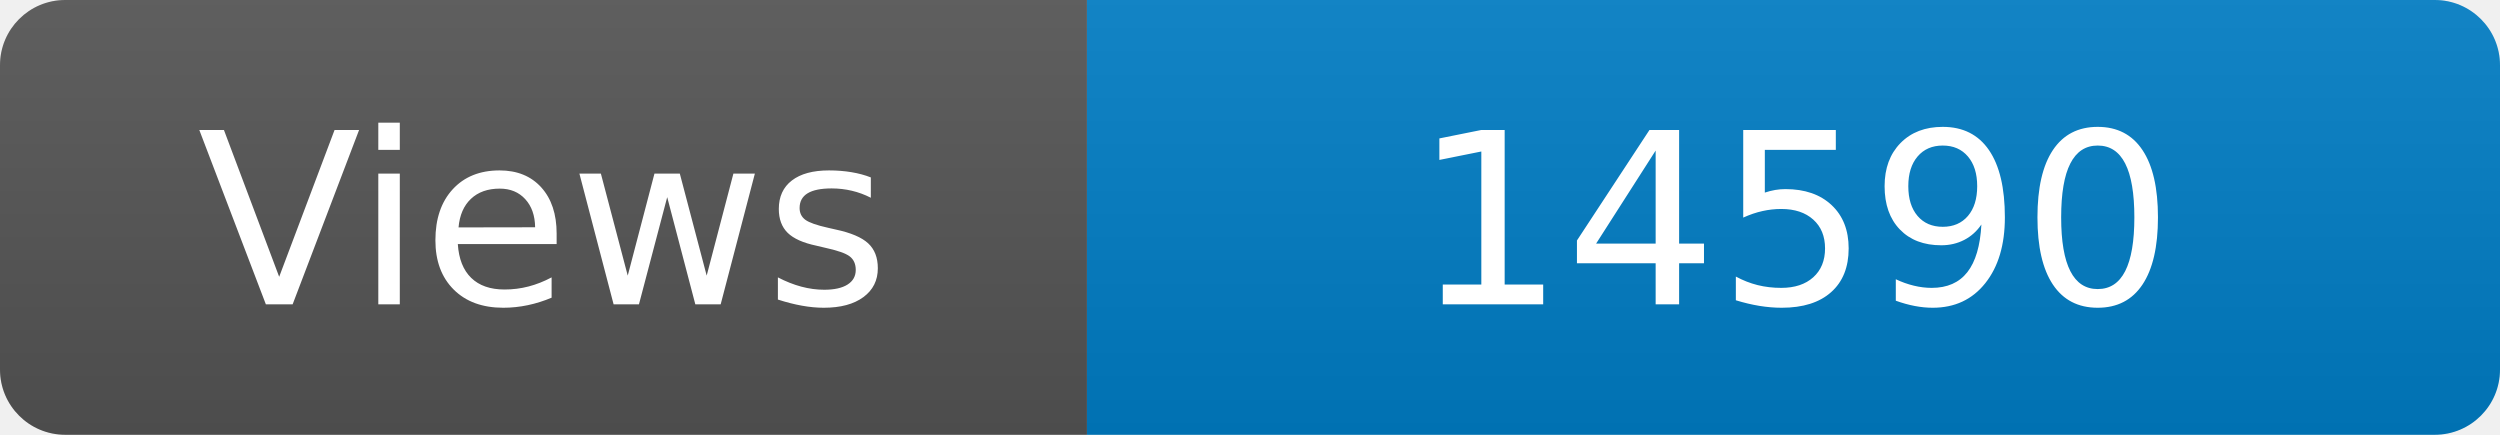
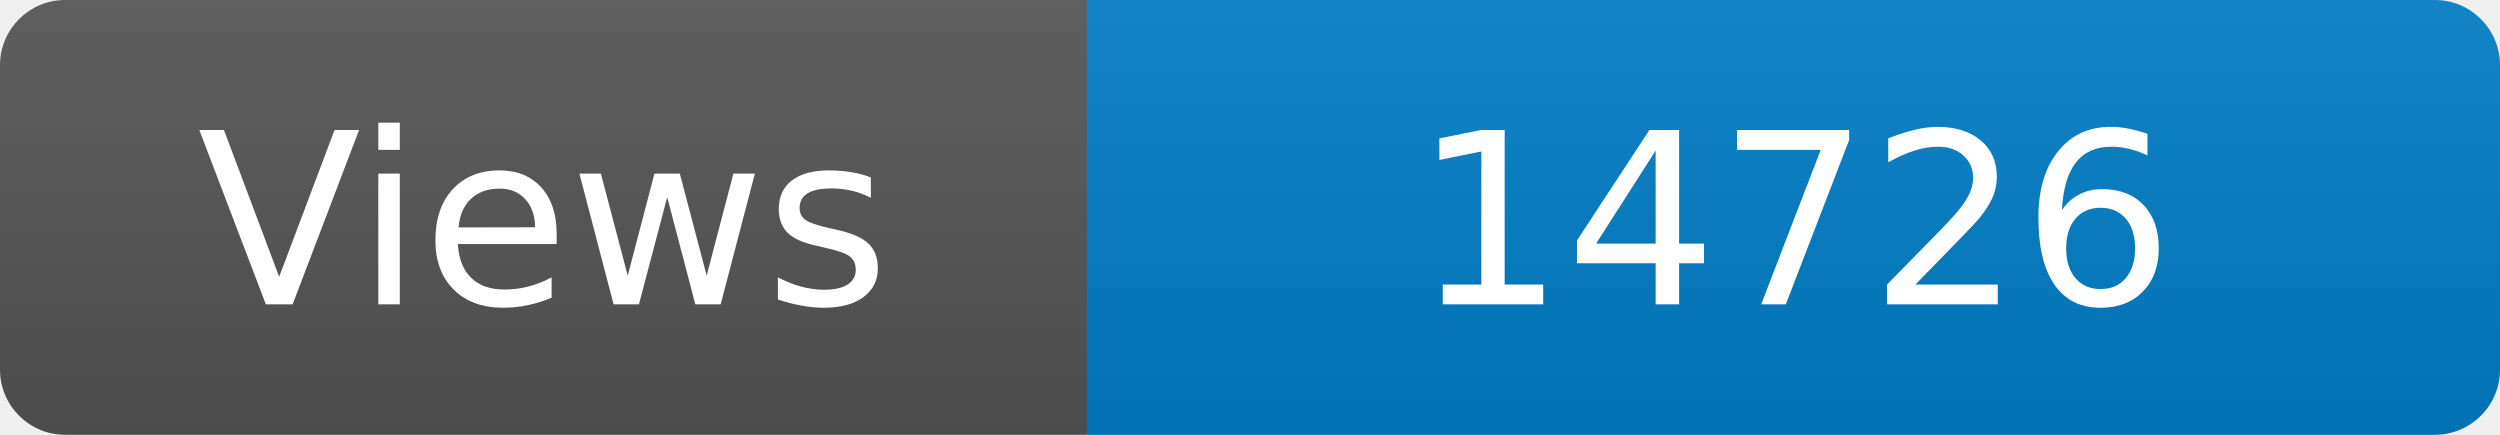
<svg xmlns="http://www.w3.org/2000/svg" width="115" height="20" role="img" aria-label="Maintained?: yes">
  <linearGradient id="s" x2="0" y2="100%">
    <stop offset="0" stop-color="#bbb" stop-opacity=".1" />
    <stop offset="1" stop-opacity=".1" />
  </linearGradient>
  <clipPath id="r">
    <rect width="115" height="20" rx="3" fill="#fff" />
  </clipPath>
  <g clip-path="url(#r)">
    <rect width="50" height="20" fill="#555" />
    <rect x="50" width="160" height="20" fill="#007ec6" />
    <rect width="115" height="20" fill="url(#s)" />
  </g>
  <g fill="#fff" text-anchor="middle" font-family="Verdana,Geneva,DejaVu Sans,sans-serif" font-size="110">
    <text x="250" y="140" transform="scale(.1)" fill="#fff">Views</text>
-     <text x="825" y="140" transform="scale(.1)" fill="#fff">14590</text>
+     <text x="825" y="140" transform="scale(.1)" fill="#fff">14726</text>
  </g>
</svg>
